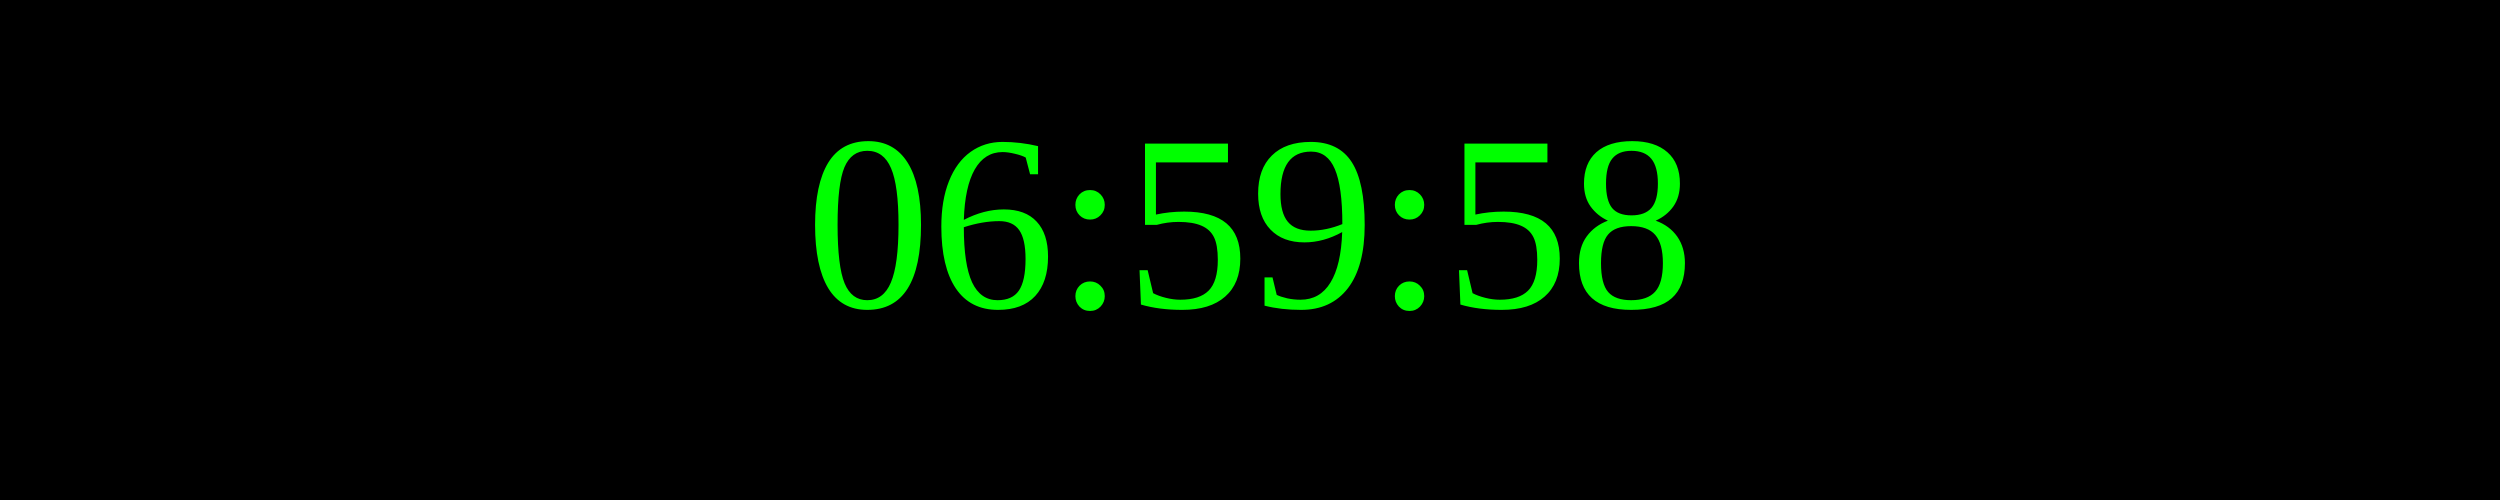
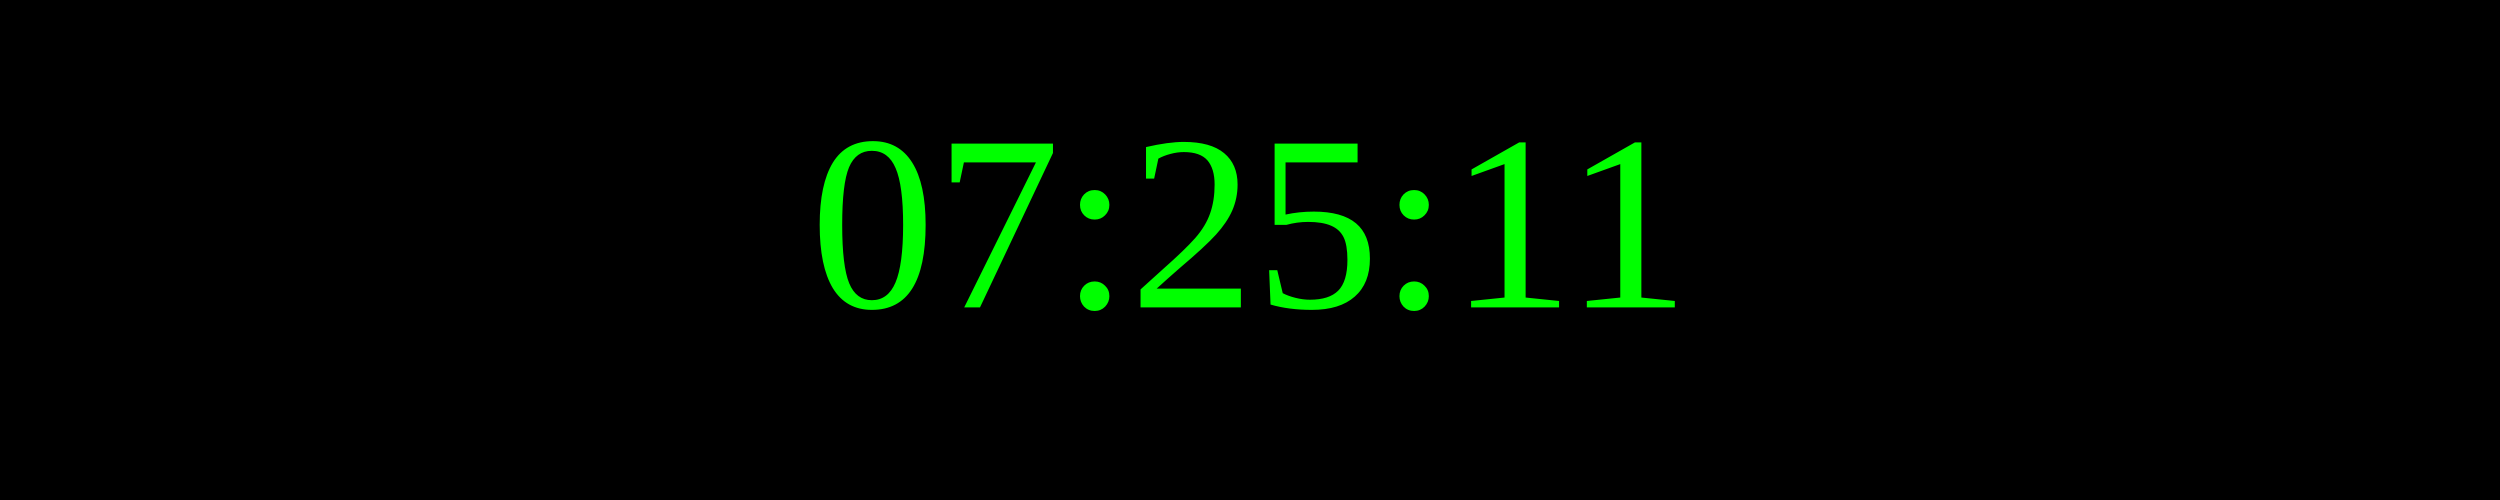
<svg xmlns="http://www.w3.org/2000/svg" width="250" height="50">
  <rect width="100%" height="100%" fill="black" />
  <text x="50%" y="50%" font-size="25" fill="lime" text-anchor="middle" dominant-baseline="middle">
- 06:59:58
+ 07:25:11
</text>
</svg>
